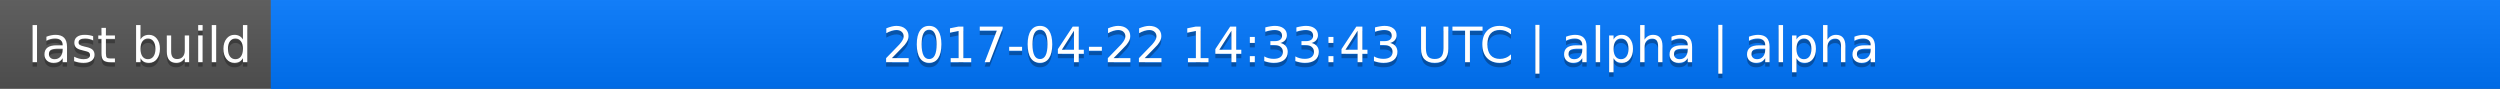
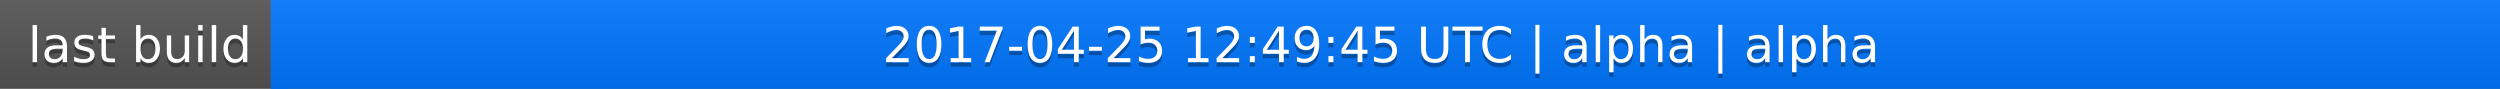
<svg xmlns="http://www.w3.org/2000/svg" width="563" height="20">
  <linearGradient id="a" x2="0" y2="100%">
    <stop offset="0" stop-color="#bbb" stop-opacity=".1" />
    <stop offset="1" stop-opacity=".1" />
  </linearGradient>
  <rect rx="0" width="563" height="20" fill="#555" />
  <rect rx="0" x="61" width="502" height="20" fill="#07f" />
  <path fill="#07f" d="M61 0h4v20h-4z" />
  <rect rx="0" width="563" height="20" fill="url(#a)" />
  <g fill="#fff" text-anchor="middle" font-family="DejaVu Sans,Verdana,Geneva,sans-serif" font-size="11">
    <text x="31.5" y="15" fill="#010101" fill-opacity=".3">last build</text>
    <text x="31.5" y="14">last build</text>
-     <text x="311" y="15" fill="#010101" fill-opacity=".3">2017-04-22 14:33:43 UTC | alpha | alpha</text>
-     <text x="311" y="14">2017-04-22 14:33:43 UTC | alpha | alpha</text>
+     <text x="311" y="15" fill="#010101" fill-opacity=".3">2017-04-25 12:49:45 UTC | alpha | alpha</text>
+     <text x="311" y="14">2017-04-25 12:49:45 UTC | alpha | alpha</text>
  </g>
</svg>
